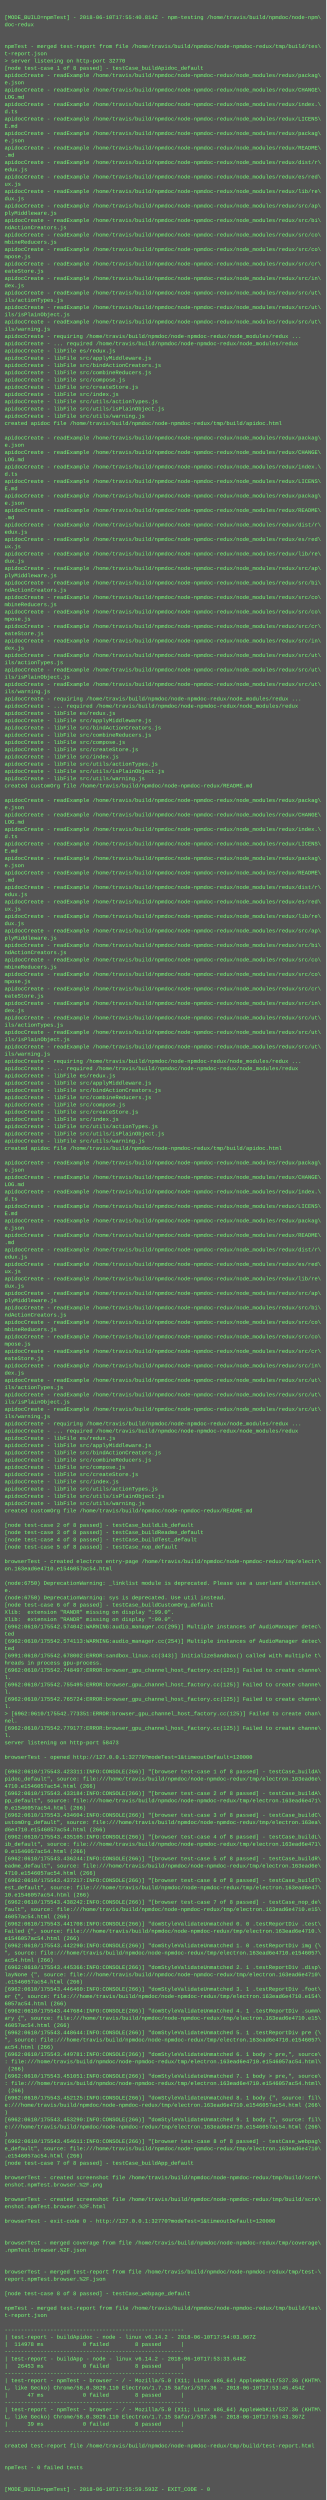
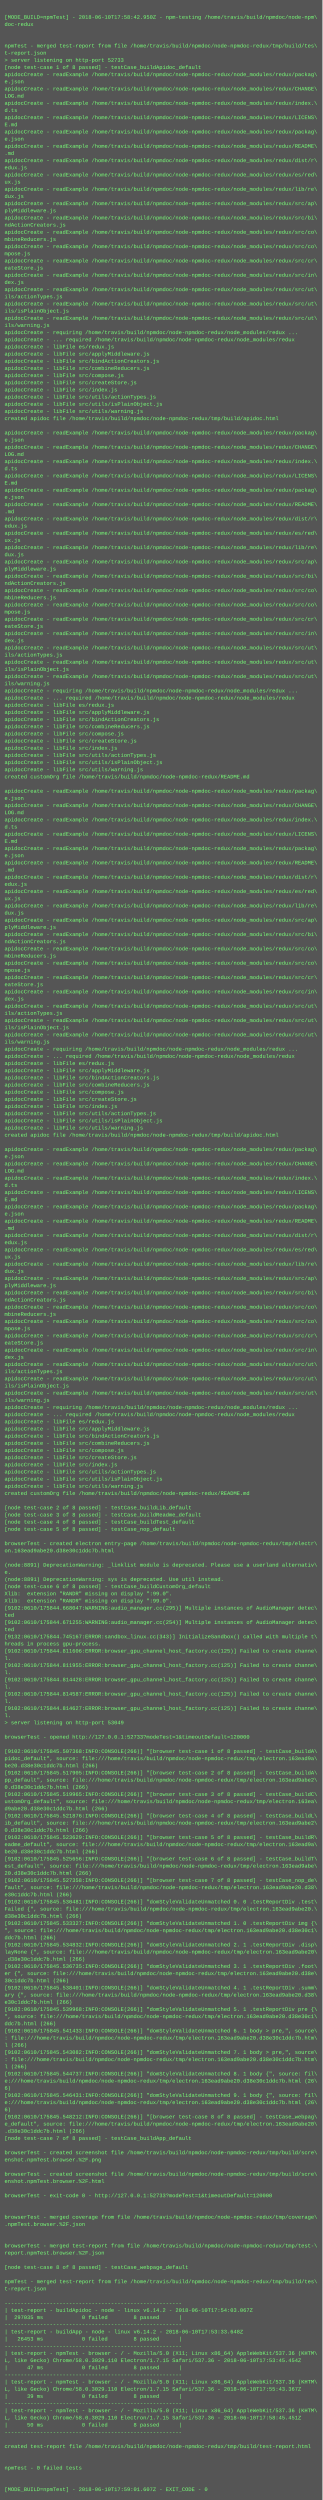
- <svg xmlns="http://www.w3.org/2000/svg" height="5518" width="720">
-   <rect height="5518" fill="#555" width="720" />
+ <svg xmlns="http://www.w3.org/2000/svg" height="5582" width="720">
+   <rect height="5582" fill="#555" width="720" />
  <text fill="#7f7" font-family="Courier New" font-size="12" xml:space="preserve">
    <tspan x="10" y="26" />
-     <tspan x="10" y="42">[MODE_BUILD=npmTest] - 2018-06-10T17:55:40.814Z - npm-testing /home/travis/build/npmdoc/node-npm\</tspan>
+     <tspan x="10" y="42">[MODE_BUILD=npmTest] - 2018-06-10T17:58:42.950Z - npm-testing /home/travis/build/npmdoc/node-npm\</tspan>
    <tspan x="10" y="58">doc-redux</tspan>
    <tspan x="10" y="74" />
    <tspan x="10" y="90" />
    <tspan x="10" y="106">npmTest - merged test-report from file /home/travis/build/npmdoc/node-npmdoc-redux/tmp/build/tes\</tspan>
    <tspan x="10" y="122">t-report.json</tspan>
-     <tspan x="10" y="138">&gt; server listening on http-port 32770</tspan>
+     <tspan x="10" y="138">&gt; server listening on http-port 52733</tspan>
    <tspan x="10" y="154">[node test-case 1 of 8 passed] - testCase_buildApidoc_default</tspan>
    <tspan x="10" y="170">apidocCreate - readExample /home/travis/build/npmdoc/node-npmdoc-redux/node_modules/redux/packag\</tspan>
    <tspan x="10" y="186">e.json</tspan>
    <tspan x="10" y="202">apidocCreate - readExample /home/travis/build/npmdoc/node-npmdoc-redux/node_modules/redux/CHANGE\</tspan>
    <tspan x="10" y="218">LOG.md</tspan>
    <tspan x="10" y="234">apidocCreate - readExample /home/travis/build/npmdoc/node-npmdoc-redux/node_modules/redux/index.\</tspan>
    <tspan x="10" y="250">d.ts</tspan>
    <tspan x="10" y="266">apidocCreate - readExample /home/travis/build/npmdoc/node-npmdoc-redux/node_modules/redux/LICENS\</tspan>
    <tspan x="10" y="282">E.md</tspan>
    <tspan x="10" y="298">apidocCreate - readExample /home/travis/build/npmdoc/node-npmdoc-redux/node_modules/redux/packag\</tspan>
    <tspan x="10" y="314">e.json</tspan>
    <tspan x="10" y="330">apidocCreate - readExample /home/travis/build/npmdoc/node-npmdoc-redux/node_modules/redux/README\</tspan>
    <tspan x="10" y="346">.md</tspan>
    <tspan x="10" y="362">apidocCreate - readExample /home/travis/build/npmdoc/node-npmdoc-redux/node_modules/redux/dist/r\</tspan>
    <tspan x="10" y="378">edux.js</tspan>
    <tspan x="10" y="394">apidocCreate - readExample /home/travis/build/npmdoc/node-npmdoc-redux/node_modules/redux/es/red\</tspan>
    <tspan x="10" y="410">ux.js</tspan>
    <tspan x="10" y="426">apidocCreate - readExample /home/travis/build/npmdoc/node-npmdoc-redux/node_modules/redux/lib/re\</tspan>
    <tspan x="10" y="442">dux.js</tspan>
    <tspan x="10" y="458">apidocCreate - readExample /home/travis/build/npmdoc/node-npmdoc-redux/node_modules/redux/src/ap\</tspan>
    <tspan x="10" y="474">plyMiddleware.js</tspan>
    <tspan x="10" y="490">apidocCreate - readExample /home/travis/build/npmdoc/node-npmdoc-redux/node_modules/redux/src/bi\</tspan>
    <tspan x="10" y="506">ndActionCreators.js</tspan>
    <tspan x="10" y="522">apidocCreate - readExample /home/travis/build/npmdoc/node-npmdoc-redux/node_modules/redux/src/co\</tspan>
    <tspan x="10" y="538">mbineReducers.js</tspan>
    <tspan x="10" y="554">apidocCreate - readExample /home/travis/build/npmdoc/node-npmdoc-redux/node_modules/redux/src/co\</tspan>
    <tspan x="10" y="570">mpose.js</tspan>
    <tspan x="10" y="586">apidocCreate - readExample /home/travis/build/npmdoc/node-npmdoc-redux/node_modules/redux/src/cr\</tspan>
    <tspan x="10" y="602">eateStore.js</tspan>
    <tspan x="10" y="618">apidocCreate - readExample /home/travis/build/npmdoc/node-npmdoc-redux/node_modules/redux/src/in\</tspan>
    <tspan x="10" y="634">dex.js</tspan>
    <tspan x="10" y="650">apidocCreate - readExample /home/travis/build/npmdoc/node-npmdoc-redux/node_modules/redux/src/ut\</tspan>
    <tspan x="10" y="666">ils/actionTypes.js</tspan>
    <tspan x="10" y="682">apidocCreate - readExample /home/travis/build/npmdoc/node-npmdoc-redux/node_modules/redux/src/ut\</tspan>
    <tspan x="10" y="698">ils/isPlainObject.js</tspan>
    <tspan x="10" y="714">apidocCreate - readExample /home/travis/build/npmdoc/node-npmdoc-redux/node_modules/redux/src/ut\</tspan>
    <tspan x="10" y="730">ils/warning.js</tspan>
    <tspan x="10" y="746">apidocCreate - requiring /home/travis/build/npmdoc/node-npmdoc-redux/node_modules/redux ...</tspan>
    <tspan x="10" y="762">apidocCreate - ... required /home/travis/build/npmdoc/node-npmdoc-redux/node_modules/redux</tspan>
    <tspan x="10" y="778">apidocCreate - libFile es/redux.js</tspan>
    <tspan x="10" y="794">apidocCreate - libFile src/applyMiddleware.js</tspan>
    <tspan x="10" y="810">apidocCreate - libFile src/bindActionCreators.js</tspan>
    <tspan x="10" y="826">apidocCreate - libFile src/combineReducers.js</tspan>
    <tspan x="10" y="842">apidocCreate - libFile src/compose.js</tspan>
    <tspan x="10" y="858">apidocCreate - libFile src/createStore.js</tspan>
    <tspan x="10" y="874">apidocCreate - libFile src/index.js</tspan>
    <tspan x="10" y="890">apidocCreate - libFile src/utils/actionTypes.js</tspan>
    <tspan x="10" y="906">apidocCreate - libFile src/utils/isPlainObject.js</tspan>
    <tspan x="10" y="922">apidocCreate - libFile src/utils/warning.js</tspan>
    <tspan x="10" y="938">created apidoc file /home/travis/build/npmdoc/node-npmdoc-redux/tmp/build/apidoc.html</tspan>
    <tspan x="10" y="954" />
    <tspan x="10" y="970">apidocCreate - readExample /home/travis/build/npmdoc/node-npmdoc-redux/node_modules/redux/packag\</tspan>
    <tspan x="10" y="986">e.json</tspan>
    <tspan x="10" y="1002">apidocCreate - readExample /home/travis/build/npmdoc/node-npmdoc-redux/node_modules/redux/CHANGE\</tspan>
    <tspan x="10" y="1018">LOG.md</tspan>
    <tspan x="10" y="1034">apidocCreate - readExample /home/travis/build/npmdoc/node-npmdoc-redux/node_modules/redux/index.\</tspan>
    <tspan x="10" y="1050">d.ts</tspan>
    <tspan x="10" y="1066">apidocCreate - readExample /home/travis/build/npmdoc/node-npmdoc-redux/node_modules/redux/LICENS\</tspan>
    <tspan x="10" y="1082">E.md</tspan>
    <tspan x="10" y="1098">apidocCreate - readExample /home/travis/build/npmdoc/node-npmdoc-redux/node_modules/redux/packag\</tspan>
    <tspan x="10" y="1114">e.json</tspan>
    <tspan x="10" y="1130">apidocCreate - readExample /home/travis/build/npmdoc/node-npmdoc-redux/node_modules/redux/README\</tspan>
    <tspan x="10" y="1146">.md</tspan>
    <tspan x="10" y="1162">apidocCreate - readExample /home/travis/build/npmdoc/node-npmdoc-redux/node_modules/redux/dist/r\</tspan>
    <tspan x="10" y="1178">edux.js</tspan>
    <tspan x="10" y="1194">apidocCreate - readExample /home/travis/build/npmdoc/node-npmdoc-redux/node_modules/redux/es/red\</tspan>
    <tspan x="10" y="1210">ux.js</tspan>
    <tspan x="10" y="1226">apidocCreate - readExample /home/travis/build/npmdoc/node-npmdoc-redux/node_modules/redux/lib/re\</tspan>
    <tspan x="10" y="1242">dux.js</tspan>
    <tspan x="10" y="1258">apidocCreate - readExample /home/travis/build/npmdoc/node-npmdoc-redux/node_modules/redux/src/ap\</tspan>
    <tspan x="10" y="1274">plyMiddleware.js</tspan>
    <tspan x="10" y="1290">apidocCreate - readExample /home/travis/build/npmdoc/node-npmdoc-redux/node_modules/redux/src/bi\</tspan>
    <tspan x="10" y="1306">ndActionCreators.js</tspan>
    <tspan x="10" y="1322">apidocCreate - readExample /home/travis/build/npmdoc/node-npmdoc-redux/node_modules/redux/src/co\</tspan>
    <tspan x="10" y="1338">mbineReducers.js</tspan>
    <tspan x="10" y="1354">apidocCreate - readExample /home/travis/build/npmdoc/node-npmdoc-redux/node_modules/redux/src/co\</tspan>
    <tspan x="10" y="1370">mpose.js</tspan>
    <tspan x="10" y="1386">apidocCreate - readExample /home/travis/build/npmdoc/node-npmdoc-redux/node_modules/redux/src/cr\</tspan>
    <tspan x="10" y="1402">eateStore.js</tspan>
    <tspan x="10" y="1418">apidocCreate - readExample /home/travis/build/npmdoc/node-npmdoc-redux/node_modules/redux/src/in\</tspan>
    <tspan x="10" y="1434">dex.js</tspan>
    <tspan x="10" y="1450">apidocCreate - readExample /home/travis/build/npmdoc/node-npmdoc-redux/node_modules/redux/src/ut\</tspan>
    <tspan x="10" y="1466">ils/actionTypes.js</tspan>
    <tspan x="10" y="1482">apidocCreate - readExample /home/travis/build/npmdoc/node-npmdoc-redux/node_modules/redux/src/ut\</tspan>
    <tspan x="10" y="1498">ils/isPlainObject.js</tspan>
    <tspan x="10" y="1514">apidocCreate - readExample /home/travis/build/npmdoc/node-npmdoc-redux/node_modules/redux/src/ut\</tspan>
    <tspan x="10" y="1530">ils/warning.js</tspan>
    <tspan x="10" y="1546">apidocCreate - requiring /home/travis/build/npmdoc/node-npmdoc-redux/node_modules/redux ...</tspan>
    <tspan x="10" y="1562">apidocCreate - ... required /home/travis/build/npmdoc/node-npmdoc-redux/node_modules/redux</tspan>
    <tspan x="10" y="1578">apidocCreate - libFile es/redux.js</tspan>
    <tspan x="10" y="1594">apidocCreate - libFile src/applyMiddleware.js</tspan>
    <tspan x="10" y="1610">apidocCreate - libFile src/bindActionCreators.js</tspan>
    <tspan x="10" y="1626">apidocCreate - libFile src/combineReducers.js</tspan>
    <tspan x="10" y="1642">apidocCreate - libFile src/compose.js</tspan>
    <tspan x="10" y="1658">apidocCreate - libFile src/createStore.js</tspan>
    <tspan x="10" y="1674">apidocCreate - libFile src/index.js</tspan>
    <tspan x="10" y="1690">apidocCreate - libFile src/utils/actionTypes.js</tspan>
    <tspan x="10" y="1706">apidocCreate - libFile src/utils/isPlainObject.js</tspan>
    <tspan x="10" y="1722">apidocCreate - libFile src/utils/warning.js</tspan>
    <tspan x="10" y="1738">created customOrg file /home/travis/build/npmdoc/node-npmdoc-redux/README.md</tspan>
    <tspan x="10" y="1754" />
    <tspan x="10" y="1770">apidocCreate - readExample /home/travis/build/npmdoc/node-npmdoc-redux/node_modules/redux/packag\</tspan>
    <tspan x="10" y="1786">e.json</tspan>
    <tspan x="10" y="1802">apidocCreate - readExample /home/travis/build/npmdoc/node-npmdoc-redux/node_modules/redux/CHANGE\</tspan>
    <tspan x="10" y="1818">LOG.md</tspan>
    <tspan x="10" y="1834">apidocCreate - readExample /home/travis/build/npmdoc/node-npmdoc-redux/node_modules/redux/index.\</tspan>
    <tspan x="10" y="1850">d.ts</tspan>
    <tspan x="10" y="1866">apidocCreate - readExample /home/travis/build/npmdoc/node-npmdoc-redux/node_modules/redux/LICENS\</tspan>
    <tspan x="10" y="1882">E.md</tspan>
    <tspan x="10" y="1898">apidocCreate - readExample /home/travis/build/npmdoc/node-npmdoc-redux/node_modules/redux/packag\</tspan>
    <tspan x="10" y="1914">e.json</tspan>
    <tspan x="10" y="1930">apidocCreate - readExample /home/travis/build/npmdoc/node-npmdoc-redux/node_modules/redux/README\</tspan>
    <tspan x="10" y="1946">.md</tspan>
    <tspan x="10" y="1962">apidocCreate - readExample /home/travis/build/npmdoc/node-npmdoc-redux/node_modules/redux/dist/r\</tspan>
    <tspan x="10" y="1978">edux.js</tspan>
    <tspan x="10" y="1994">apidocCreate - readExample /home/travis/build/npmdoc/node-npmdoc-redux/node_modules/redux/es/red\</tspan>
    <tspan x="10" y="2010">ux.js</tspan>
    <tspan x="10" y="2026">apidocCreate - readExample /home/travis/build/npmdoc/node-npmdoc-redux/node_modules/redux/lib/re\</tspan>
    <tspan x="10" y="2042">dux.js</tspan>
    <tspan x="10" y="2058">apidocCreate - readExample /home/travis/build/npmdoc/node-npmdoc-redux/node_modules/redux/src/ap\</tspan>
    <tspan x="10" y="2074">plyMiddleware.js</tspan>
    <tspan x="10" y="2090">apidocCreate - readExample /home/travis/build/npmdoc/node-npmdoc-redux/node_modules/redux/src/bi\</tspan>
    <tspan x="10" y="2106">ndActionCreators.js</tspan>
    <tspan x="10" y="2122">apidocCreate - readExample /home/travis/build/npmdoc/node-npmdoc-redux/node_modules/redux/src/co\</tspan>
    <tspan x="10" y="2138">mbineReducers.js</tspan>
    <tspan x="10" y="2154">apidocCreate - readExample /home/travis/build/npmdoc/node-npmdoc-redux/node_modules/redux/src/co\</tspan>
    <tspan x="10" y="2170">mpose.js</tspan>
    <tspan x="10" y="2186">apidocCreate - readExample /home/travis/build/npmdoc/node-npmdoc-redux/node_modules/redux/src/cr\</tspan>
    <tspan x="10" y="2202">eateStore.js</tspan>
    <tspan x="10" y="2218">apidocCreate - readExample /home/travis/build/npmdoc/node-npmdoc-redux/node_modules/redux/src/in\</tspan>
    <tspan x="10" y="2234">dex.js</tspan>
    <tspan x="10" y="2250">apidocCreate - readExample /home/travis/build/npmdoc/node-npmdoc-redux/node_modules/redux/src/ut\</tspan>
    <tspan x="10" y="2266">ils/actionTypes.js</tspan>
    <tspan x="10" y="2282">apidocCreate - readExample /home/travis/build/npmdoc/node-npmdoc-redux/node_modules/redux/src/ut\</tspan>
    <tspan x="10" y="2298">ils/isPlainObject.js</tspan>
    <tspan x="10" y="2314">apidocCreate - readExample /home/travis/build/npmdoc/node-npmdoc-redux/node_modules/redux/src/ut\</tspan>
    <tspan x="10" y="2330">ils/warning.js</tspan>
    <tspan x="10" y="2346">apidocCreate - requiring /home/travis/build/npmdoc/node-npmdoc-redux/node_modules/redux ...</tspan>
    <tspan x="10" y="2362">apidocCreate - ... required /home/travis/build/npmdoc/node-npmdoc-redux/node_modules/redux</tspan>
    <tspan x="10" y="2378">apidocCreate - libFile es/redux.js</tspan>
    <tspan x="10" y="2394">apidocCreate - libFile src/applyMiddleware.js</tspan>
    <tspan x="10" y="2410">apidocCreate - libFile src/bindActionCreators.js</tspan>
    <tspan x="10" y="2426">apidocCreate - libFile src/combineReducers.js</tspan>
    <tspan x="10" y="2442">apidocCreate - libFile src/compose.js</tspan>
    <tspan x="10" y="2458">apidocCreate - libFile src/createStore.js</tspan>
    <tspan x="10" y="2474">apidocCreate - libFile src/index.js</tspan>
    <tspan x="10" y="2490">apidocCreate - libFile src/utils/actionTypes.js</tspan>
    <tspan x="10" y="2506">apidocCreate - libFile src/utils/isPlainObject.js</tspan>
    <tspan x="10" y="2522">apidocCreate - libFile src/utils/warning.js</tspan>
    <tspan x="10" y="2538">created apidoc file /home/travis/build/npmdoc/node-npmdoc-redux/tmp/build/apidoc.html</tspan>
    <tspan x="10" y="2554" />
    <tspan x="10" y="2570">apidocCreate - readExample /home/travis/build/npmdoc/node-npmdoc-redux/node_modules/redux/packag\</tspan>
    <tspan x="10" y="2586">e.json</tspan>
    <tspan x="10" y="2602">apidocCreate - readExample /home/travis/build/npmdoc/node-npmdoc-redux/node_modules/redux/CHANGE\</tspan>
    <tspan x="10" y="2618">LOG.md</tspan>
    <tspan x="10" y="2634">apidocCreate - readExample /home/travis/build/npmdoc/node-npmdoc-redux/node_modules/redux/index.\</tspan>
    <tspan x="10" y="2650">d.ts</tspan>
    <tspan x="10" y="2666">apidocCreate - readExample /home/travis/build/npmdoc/node-npmdoc-redux/node_modules/redux/LICENS\</tspan>
    <tspan x="10" y="2682">E.md</tspan>
    <tspan x="10" y="2698">apidocCreate - readExample /home/travis/build/npmdoc/node-npmdoc-redux/node_modules/redux/packag\</tspan>
    <tspan x="10" y="2714">e.json</tspan>
    <tspan x="10" y="2730">apidocCreate - readExample /home/travis/build/npmdoc/node-npmdoc-redux/node_modules/redux/README\</tspan>
    <tspan x="10" y="2746">.md</tspan>
    <tspan x="10" y="2762">apidocCreate - readExample /home/travis/build/npmdoc/node-npmdoc-redux/node_modules/redux/dist/r\</tspan>
    <tspan x="10" y="2778">edux.js</tspan>
    <tspan x="10" y="2794">apidocCreate - readExample /home/travis/build/npmdoc/node-npmdoc-redux/node_modules/redux/es/red\</tspan>
    <tspan x="10" y="2810">ux.js</tspan>
    <tspan x="10" y="2826">apidocCreate - readExample /home/travis/build/npmdoc/node-npmdoc-redux/node_modules/redux/lib/re\</tspan>
    <tspan x="10" y="2842">dux.js</tspan>
    <tspan x="10" y="2858">apidocCreate - readExample /home/travis/build/npmdoc/node-npmdoc-redux/node_modules/redux/src/ap\</tspan>
    <tspan x="10" y="2874">plyMiddleware.js</tspan>
    <tspan x="10" y="2890">apidocCreate - readExample /home/travis/build/npmdoc/node-npmdoc-redux/node_modules/redux/src/bi\</tspan>
    <tspan x="10" y="2906">ndActionCreators.js</tspan>
    <tspan x="10" y="2922">apidocCreate - readExample /home/travis/build/npmdoc/node-npmdoc-redux/node_modules/redux/src/co\</tspan>
    <tspan x="10" y="2938">mbineReducers.js</tspan>
    <tspan x="10" y="2954">apidocCreate - readExample /home/travis/build/npmdoc/node-npmdoc-redux/node_modules/redux/src/co\</tspan>
    <tspan x="10" y="2970">mpose.js</tspan>
    <tspan x="10" y="2986">apidocCreate - readExample /home/travis/build/npmdoc/node-npmdoc-redux/node_modules/redux/src/cr\</tspan>
    <tspan x="10" y="3002">eateStore.js</tspan>
    <tspan x="10" y="3018">apidocCreate - readExample /home/travis/build/npmdoc/node-npmdoc-redux/node_modules/redux/src/in\</tspan>
    <tspan x="10" y="3034">dex.js</tspan>
    <tspan x="10" y="3050">apidocCreate - readExample /home/travis/build/npmdoc/node-npmdoc-redux/node_modules/redux/src/ut\</tspan>
    <tspan x="10" y="3066">ils/actionTypes.js</tspan>
    <tspan x="10" y="3082">apidocCreate - readExample /home/travis/build/npmdoc/node-npmdoc-redux/node_modules/redux/src/ut\</tspan>
    <tspan x="10" y="3098">ils/isPlainObject.js</tspan>
    <tspan x="10" y="3114">apidocCreate - readExample /home/travis/build/npmdoc/node-npmdoc-redux/node_modules/redux/src/ut\</tspan>
    <tspan x="10" y="3130">ils/warning.js</tspan>
    <tspan x="10" y="3146">apidocCreate - requiring /home/travis/build/npmdoc/node-npmdoc-redux/node_modules/redux ...</tspan>
    <tspan x="10" y="3162">apidocCreate - ... required /home/travis/build/npmdoc/node-npmdoc-redux/node_modules/redux</tspan>
    <tspan x="10" y="3178">apidocCreate - libFile es/redux.js</tspan>
    <tspan x="10" y="3194">apidocCreate - libFile src/applyMiddleware.js</tspan>
    <tspan x="10" y="3210">apidocCreate - libFile src/bindActionCreators.js</tspan>
    <tspan x="10" y="3226">apidocCreate - libFile src/combineReducers.js</tspan>
    <tspan x="10" y="3242">apidocCreate - libFile src/compose.js</tspan>
    <tspan x="10" y="3258">apidocCreate - libFile src/createStore.js</tspan>
    <tspan x="10" y="3274">apidocCreate - libFile src/index.js</tspan>
    <tspan x="10" y="3290">apidocCreate - libFile src/utils/actionTypes.js</tspan>
    <tspan x="10" y="3306">apidocCreate - libFile src/utils/isPlainObject.js</tspan>
    <tspan x="10" y="3322">apidocCreate - libFile src/utils/warning.js</tspan>
    <tspan x="10" y="3338">created customOrg file /home/travis/build/npmdoc/node-npmdoc-redux/README.md</tspan>
    <tspan x="10" y="3354" />
    <tspan x="10" y="3370">[node test-case 2 of 8 passed] - testCase_buildLib_default</tspan>
    <tspan x="10" y="3386">[node test-case 3 of 8 passed] - testCase_buildReadme_default</tspan>
    <tspan x="10" y="3402">[node test-case 4 of 8 passed] - testCase_buildTest_default</tspan>
    <tspan x="10" y="3418">[node test-case 5 of 8 passed] - testCase_nop_default</tspan>
    <tspan x="10" y="3434" />
    <tspan x="10" y="3450">browserTest - created electron entry-page /home/travis/build/npmdoc/node-npmdoc-redux/tmp/electr\</tspan>
-     <tspan x="10" y="3466">on.163ead6e4710.e1546057ac54.html</tspan>
+     <tspan x="10" y="3466">on.163ead9abe20.d38e30c1ddc7b.html</tspan>
    <tspan x="10" y="3482" />
-     <tspan x="10" y="3498">(node:6750) DeprecationWarning: _linklist module is deprecated. Please use a userland alternativ\</tspan>
+     <tspan x="10" y="3498">(node:8891) DeprecationWarning: _linklist module is deprecated. Please use a userland alternativ\</tspan>
    <tspan x="10" y="3514">e.</tspan>
-     <tspan x="10" y="3530">(node:6750) DeprecationWarning: sys is deprecated. Use util instead.</tspan>
+     <tspan x="10" y="3530">(node:8891) DeprecationWarning: sys is deprecated. Use util instead.</tspan>
    <tspan x="10" y="3546">[node test-case 6 of 8 passed] - testCase_buildCustomOrg_default</tspan>
    <tspan x="10" y="3562">Xlib:  extension "RANDR" missing on display ":99.0".</tspan>
    <tspan x="10" y="3578">Xlib:  extension "RANDR" missing on display ":99.0".</tspan>
-     <tspan x="10" y="3594">[6962:0610/175542.574042:WARNING:audio_manager.cc(295)] Multiple instances of AudioManager detec\</tspan>
+     <tspan x="10" y="3594">[9102:0610/175844.668047:WARNING:audio_manager.cc(295)] Multiple instances of AudioManager detec\</tspan>
    <tspan x="10" y="3610">ted</tspan>
-     <tspan x="10" y="3626">[6962:0610/175542.574113:WARNING:audio_manager.cc(254)] Multiple instances of AudioManager detec\</tspan>
+     <tspan x="10" y="3626">[9102:0610/175844.671255:WARNING:audio_manager.cc(254)] Multiple instances of AudioManager detec\</tspan>
    <tspan x="10" y="3642">ted</tspan>
-     <tspan x="10" y="3658">[6991:0610/175542.678002:ERROR:sandbox_linux.cc(343)] InitializeSandbox() called with multiple t\</tspan>
+     <tspan x="10" y="3658">[9132:0610/175844.745167:ERROR:sandbox_linux.cc(343)] InitializeSandbox() called with multiple t\</tspan>
    <tspan x="10" y="3674">hreads in process gpu-process. </tspan>
-     <tspan x="10" y="3690">[6962:0610/175542.748497:ERROR:browser_gpu_channel_host_factory.cc(125)] Failed to create channe\</tspan>
+     <tspan x="10" y="3690">[9102:0610/175844.811606:ERROR:browser_gpu_channel_host_factory.cc(125)] Failed to create channe\</tspan>
    <tspan x="10" y="3706">l.</tspan>
-     <tspan x="10" y="3722">[6962:0610/175542.755495:ERROR:browser_gpu_channel_host_factory.cc(125)] Failed to create channe\</tspan>
+     <tspan x="10" y="3722">[9102:0610/175844.811955:ERROR:browser_gpu_channel_host_factory.cc(125)] Failed to create channe\</tspan>
    <tspan x="10" y="3738">l.</tspan>
-     <tspan x="10" y="3754">[6962:0610/175542.765724:ERROR:browser_gpu_channel_host_factory.cc(125)] Failed to create channe\</tspan>
+     <tspan x="10" y="3754">[9102:0610/175844.814428:ERROR:browser_gpu_channel_host_factory.cc(125)] Failed to create channe\</tspan>
    <tspan x="10" y="3770">l.</tspan>
-     <tspan x="10" y="3786">&gt; [6962:0610/175542.773351:ERROR:browser_gpu_channel_host_factory.cc(125)] Failed to create chan\</tspan>
-     <tspan x="10" y="3802">nel.</tspan>
-     <tspan x="10" y="3818">[6962:0610/175542.779177:ERROR:browser_gpu_channel_host_factory.cc(125)] Failed to create channe\</tspan>
+     <tspan x="10" y="3786">[9102:0610/175844.814587:ERROR:browser_gpu_channel_host_factory.cc(125)] Failed to create channe\</tspan>
+     <tspan x="10" y="3802">l.</tspan>
+     <tspan x="10" y="3818">[9102:0610/175844.814627:ERROR:browser_gpu_channel_host_factory.cc(125)] Failed to create channe\</tspan>
    <tspan x="10" y="3834">l.</tspan>
-     <tspan x="10" y="3850">server listening on http-port 58473</tspan>
+     <tspan x="10" y="3850">&gt; server listening on http-port 53049</tspan>
    <tspan x="10" y="3866" />
-     <tspan x="10" y="3882">browserTest - opened http://127.0.0.1:32770?modeTest=1&amp;timeoutDefault=120000</tspan>
+     <tspan x="10" y="3882">browserTest - opened http://127.0.0.1:52733?modeTest=1&amp;timeoutDefault=120000</tspan>
    <tspan x="10" y="3898" />
-     <tspan x="10" y="3914">[6962:0610/175543.423311:INFO:CONSOLE(266)] "[browser test-case 1 of 8 passed] - testCase_buildA\</tspan>
-     <tspan x="10" y="3930">pidoc_default", source: file:///home/travis/build/npmdoc/node-npmdoc-redux/tmp/electron.163ead6e\</tspan>
-     <tspan x="10" y="3946">4710.e1546057ac54.html (266)</tspan>
-     <tspan x="10" y="3962">[6962:0610/175543.433184:INFO:CONSOLE(266)] "[browser test-case 2 of 8 passed] - testCase_buildA\</tspan>
-     <tspan x="10" y="3978">pp_default", source: file:///home/travis/build/npmdoc/node-npmdoc-redux/tmp/electron.163ead6e471\</tspan>
-     <tspan x="10" y="3994">0.e1546057ac54.html (266)</tspan>
-     <tspan x="10" y="4010">[6962:0610/175543.434604:INFO:CONSOLE(266)] "[browser test-case 3 of 8 passed] - testCase_buildC\</tspan>
+     <tspan x="10" y="3914">[9102:0610/175845.507368:INFO:CONSOLE(266)] "[browser test-case 1 of 8 passed] - testCase_buildA\</tspan>
+     <tspan x="10" y="3930">pidoc_default", source: file:///home/travis/build/npmdoc/node-npmdoc-redux/tmp/electron.163ead9a\</tspan>
+     <tspan x="10" y="3946">be20.d38e30c1ddc7b.html (266)</tspan>
+     <tspan x="10" y="3962">[9102:0610/175845.517905:INFO:CONSOLE(266)] "[browser test-case 2 of 8 passed] - testCase_buildA\</tspan>
+     <tspan x="10" y="3978">pp_default", source: file:///home/travis/build/npmdoc/node-npmdoc-redux/tmp/electron.163ead9abe2\</tspan>
+     <tspan x="10" y="3994">0.d38e30c1ddc7b.html (266)</tspan>
+     <tspan x="10" y="4010">[9102:0610/175845.519965:INFO:CONSOLE(266)] "[browser test-case 3 of 8 passed] - testCase_buildC\</tspan>
    <tspan x="10" y="4026">ustomOrg_default", source: file:///home/travis/build/npmdoc/node-npmdoc-redux/tmp/electron.163ea\</tspan>
-     <tspan x="10" y="4042">d6e4710.e1546057ac54.html (266)</tspan>
-     <tspan x="10" y="4058">[6962:0610/175543.435105:INFO:CONSOLE(266)] "[browser test-case 4 of 8 passed] - testCase_buildL\</tspan>
-     <tspan x="10" y="4074">ib_default", source: file:///home/travis/build/npmdoc/node-npmdoc-redux/tmp/electron.163ead6e471\</tspan>
-     <tspan x="10" y="4090">0.e1546057ac54.html (266)</tspan>
-     <tspan x="10" y="4106">[6962:0610/175543.436244:INFO:CONSOLE(266)] "[browser test-case 5 of 8 passed] - testCase_buildR\</tspan>
-     <tspan x="10" y="4122">eadme_default", source: file:///home/travis/build/npmdoc/node-npmdoc-redux/tmp/electron.163ead6e\</tspan>
-     <tspan x="10" y="4138">4710.e1546057ac54.html (266)</tspan>
-     <tspan x="10" y="4154">[6962:0610/175543.437217:INFO:CONSOLE(266)] "[browser test-case 6 of 8 passed] - testCase_buildT\</tspan>
-     <tspan x="10" y="4170">est_default", source: file:///home/travis/build/npmdoc/node-npmdoc-redux/tmp/electron.163ead6e47\</tspan>
-     <tspan x="10" y="4186">10.e1546057ac54.html (266)</tspan>
-     <tspan x="10" y="4202">[6962:0610/175543.438242:INFO:CONSOLE(266)] "[browser test-case 7 of 8 passed] - testCase_nop_de\</tspan>
-     <tspan x="10" y="4218">fault", source: file:///home/travis/build/npmdoc/node-npmdoc-redux/tmp/electron.163ead6e4710.e15\</tspan>
-     <tspan x="10" y="4234">46057ac54.html (266)</tspan>
-     <tspan x="10" y="4250">[6962:0610/175543.441708:INFO:CONSOLE(266)] "domStyleValidateUnmatched 0. 0 .testReportDiv .test\</tspan>
-     <tspan x="10" y="4266">Failed {", source: file:///home/travis/build/npmdoc/node-npmdoc-redux/tmp/electron.163ead6e4710.\</tspan>
-     <tspan x="10" y="4282">e1546057ac54.html (266)</tspan>
-     <tspan x="10" y="4298">[6962:0610/175543.442290:INFO:CONSOLE(266)] "domStyleValidateUnmatched 1. 0 .testReportDiv img {\</tspan>
-     <tspan x="10" y="4314">", source: file:///home/travis/build/npmdoc/node-npmdoc-redux/tmp/electron.163ead6e4710.e1546057\</tspan>
-     <tspan x="10" y="4330">ac54.html (266)</tspan>
-     <tspan x="10" y="4346">[6962:0610/175543.445366:INFO:CONSOLE(266)] "domStyleValidateUnmatched 2. 1 .testReportDiv .disp\</tspan>
-     <tspan x="10" y="4362">layNone {", source: file:///home/travis/build/npmdoc/node-npmdoc-redux/tmp/electron.163ead6e4710\</tspan>
-     <tspan x="10" y="4378">.e1546057ac54.html (266)</tspan>
-     <tspan x="10" y="4394">[6962:0610/175543.446460:INFO:CONSOLE(266)] "domStyleValidateUnmatched 3. 1 .testReportDiv .foot\</tspan>
-     <tspan x="10" y="4410">er {", source: file:///home/travis/build/npmdoc/node-npmdoc-redux/tmp/electron.163ead6e4710.e154\</tspan>
-     <tspan x="10" y="4426">6057ac54.html (266)</tspan>
-     <tspan x="10" y="4442">[6962:0610/175543.447684:INFO:CONSOLE(266)] "domStyleValidateUnmatched 4. 1 .testReportDiv .summ\</tspan>
-     <tspan x="10" y="4458">ary {", source: file:///home/travis/build/npmdoc/node-npmdoc-redux/tmp/electron.163ead6e4710.e15\</tspan>
-     <tspan x="10" y="4474">46057ac54.html (266)</tspan>
-     <tspan x="10" y="4490">[6962:0610/175543.448644:INFO:CONSOLE(266)] "domStyleValidateUnmatched 5. 1 .testReportDiv pre {\</tspan>
-     <tspan x="10" y="4506">", source: file:///home/travis/build/npmdoc/node-npmdoc-redux/tmp/electron.163ead6e4710.e1546057\</tspan>
-     <tspan x="10" y="4522">ac54.html (266)</tspan>
-     <tspan x="10" y="4538">[6962:0610/175543.449781:INFO:CONSOLE(266)] "domStyleValidateUnmatched 6. 1 body &gt; pre,", source\</tspan>
-     <tspan x="10" y="4554">: file:///home/travis/build/npmdoc/node-npmdoc-redux/tmp/electron.163ead6e4710.e1546057ac54.html\</tspan>
-     <tspan x="10" y="4570"> (266)</tspan>
-     <tspan x="10" y="4586">[6962:0610/175543.451051:INFO:CONSOLE(266)] "domStyleValidateUnmatched 7. 1 body &gt; pre,", source\</tspan>
-     <tspan x="10" y="4602">: file:///home/travis/build/npmdoc/node-npmdoc-redux/tmp/electron.163ead6e4710.e1546057ac54.html\</tspan>
-     <tspan x="10" y="4618"> (266)</tspan>
-     <tspan x="10" y="4634">[6962:0610/175543.452125:INFO:CONSOLE(266)] "domStyleValidateUnmatched 8. 1 body {", source: fil\</tspan>
-     <tspan x="10" y="4650">e:///home/travis/build/npmdoc/node-npmdoc-redux/tmp/electron.163ead6e4710.e1546057ac54.html (266\</tspan>
-     <tspan x="10" y="4666">)</tspan>
-     <tspan x="10" y="4682">[6962:0610/175543.453290:INFO:CONSOLE(266)] "domStyleValidateUnmatched 9. 1 body {", source: fil\</tspan>
-     <tspan x="10" y="4698">e:///home/travis/build/npmdoc/node-npmdoc-redux/tmp/electron.163ead6e4710.e1546057ac54.html (266\</tspan>
-     <tspan x="10" y="4714">)</tspan>
-     <tspan x="10" y="4730">[6962:0610/175543.454611:INFO:CONSOLE(266)] "[browser test-case 8 of 8 passed] - testCase_webpag\</tspan>
-     <tspan x="10" y="4746">e_default", source: file:///home/travis/build/npmdoc/node-npmdoc-redux/tmp/electron.163ead6e4710\</tspan>
-     <tspan x="10" y="4762">.e1546057ac54.html (266)</tspan>
+     <tspan x="10" y="4042">d9abe20.d38e30c1ddc7b.html (266)</tspan>
+     <tspan x="10" y="4058">[9102:0610/175845.521876:INFO:CONSOLE(266)] "[browser test-case 4 of 8 passed] - testCase_buildL\</tspan>
+     <tspan x="10" y="4074">ib_default", source: file:///home/travis/build/npmdoc/node-npmdoc-redux/tmp/electron.163ead9abe2\</tspan>
+     <tspan x="10" y="4090">0.d38e30c1ddc7b.html (266)</tspan>
+     <tspan x="10" y="4106">[9102:0610/175845.523629:INFO:CONSOLE(266)] "[browser test-case 5 of 8 passed] - testCase_buildR\</tspan>
+     <tspan x="10" y="4122">eadme_default", source: file:///home/travis/build/npmdoc/node-npmdoc-redux/tmp/electron.163ead9a\</tspan>
+     <tspan x="10" y="4138">be20.d38e30c1ddc7b.html (266)</tspan>
+     <tspan x="10" y="4154">[9102:0610/175845.525656:INFO:CONSOLE(266)] "[browser test-case 6 of 8 passed] - testCase_buildT\</tspan>
+     <tspan x="10" y="4170">est_default", source: file:///home/travis/build/npmdoc/node-npmdoc-redux/tmp/electron.163ead9abe\</tspan>
+     <tspan x="10" y="4186">20.d38e30c1ddc7b.html (266)</tspan>
+     <tspan x="10" y="4202">[9102:0610/175845.527358:INFO:CONSOLE(266)] "[browser test-case 7 of 8 passed] - testCase_nop_de\</tspan>
+     <tspan x="10" y="4218">fault", source: file:///home/travis/build/npmdoc/node-npmdoc-redux/tmp/electron.163ead9abe20.d38\</tspan>
+     <tspan x="10" y="4234">e30c1ddc7b.html (266)</tspan>
+     <tspan x="10" y="4250">[9102:0610/175845.530481:INFO:CONSOLE(266)] "domStyleValidateUnmatched 0. 0 .testReportDiv .test\</tspan>
+     <tspan x="10" y="4266">Failed {", source: file:///home/travis/build/npmdoc/node-npmdoc-redux/tmp/electron.163ead9abe20.\</tspan>
+     <tspan x="10" y="4282">d38e30c1ddc7b.html (266)</tspan>
+     <tspan x="10" y="4298">[9102:0610/175845.533327:INFO:CONSOLE(266)] "domStyleValidateUnmatched 1. 0 .testReportDiv img {\</tspan>
+     <tspan x="10" y="4314">", source: file:///home/travis/build/npmdoc/node-npmdoc-redux/tmp/electron.163ead9abe20.d38e30c1\</tspan>
+     <tspan x="10" y="4330">ddc7b.html (266)</tspan>
+     <tspan x="10" y="4346">[9102:0610/175845.534832:INFO:CONSOLE(266)] "domStyleValidateUnmatched 2. 1 .testReportDiv .disp\</tspan>
+     <tspan x="10" y="4362">layNone {", source: file:///home/travis/build/npmdoc/node-npmdoc-redux/tmp/electron.163ead9abe20\</tspan>
+     <tspan x="10" y="4378">.d38e30c1ddc7b.html (266)</tspan>
+     <tspan x="10" y="4394">[9102:0610/175845.536735:INFO:CONSOLE(266)] "domStyleValidateUnmatched 3. 1 .testReportDiv .foot\</tspan>
+     <tspan x="10" y="4410">er {", source: file:///home/travis/build/npmdoc/node-npmdoc-redux/tmp/electron.163ead9abe20.d38e\</tspan>
+     <tspan x="10" y="4426">30c1ddc7b.html (266)</tspan>
+     <tspan x="10" y="4442">[9102:0610/175845.538401:INFO:CONSOLE(266)] "domStyleValidateUnmatched 4. 1 .testReportDiv .summ\</tspan>
+     <tspan x="10" y="4458">ary {", source: file:///home/travis/build/npmdoc/node-npmdoc-redux/tmp/electron.163ead9abe20.d38\</tspan>
+     <tspan x="10" y="4474">e30c1ddc7b.html (266)</tspan>
+     <tspan x="10" y="4490">[9102:0610/175845.539968:INFO:CONSOLE(266)] "domStyleValidateUnmatched 5. 1 .testReportDiv pre {\</tspan>
+     <tspan x="10" y="4506">", source: file:///home/travis/build/npmdoc/node-npmdoc-redux/tmp/electron.163ead9abe20.d38e30c1\</tspan>
+     <tspan x="10" y="4522">ddc7b.html (266)</tspan>
+     <tspan x="10" y="4538">[9102:0610/175845.541433:INFO:CONSOLE(266)] "domStyleValidateUnmatched 6. 1 body &gt; pre,", source\</tspan>
+     <tspan x="10" y="4554">: file:///home/travis/build/npmdoc/node-npmdoc-redux/tmp/electron.163ead9abe20.d38e30c1ddc7b.htm\</tspan>
+     <tspan x="10" y="4570">l (266)</tspan>
+     <tspan x="10" y="4586">[9102:0610/175845.543082:INFO:CONSOLE(266)] "domStyleValidateUnmatched 7. 1 body &gt; pre,", source\</tspan>
+     <tspan x="10" y="4602">: file:///home/travis/build/npmdoc/node-npmdoc-redux/tmp/electron.163ead9abe20.d38e30c1ddc7b.htm\</tspan>
+     <tspan x="10" y="4618">l (266)</tspan>
+     <tspan x="10" y="4634">[9102:0610/175845.544737:INFO:CONSOLE(266)] "domStyleValidateUnmatched 8. 1 body {", source: fil\</tspan>
+     <tspan x="10" y="4650">e:///home/travis/build/npmdoc/node-npmdoc-redux/tmp/electron.163ead9abe20.d38e30c1ddc7b.html (26\</tspan>
+     <tspan x="10" y="4666">6)</tspan>
+     <tspan x="10" y="4682">[9102:0610/175845.546431:INFO:CONSOLE(266)] "domStyleValidateUnmatched 9. 1 body {", source: fil\</tspan>
+     <tspan x="10" y="4698">e:///home/travis/build/npmdoc/node-npmdoc-redux/tmp/electron.163ead9abe20.d38e30c1ddc7b.html (26\</tspan>
+     <tspan x="10" y="4714">6)</tspan>
+     <tspan x="10" y="4730">[9102:0610/175845.548212:INFO:CONSOLE(266)] "[browser test-case 8 of 8 passed] - testCase_webpag\</tspan>
+     <tspan x="10" y="4746">e_default", source: file:///home/travis/build/npmdoc/node-npmdoc-redux/tmp/electron.163ead9abe20\</tspan>
+     <tspan x="10" y="4762">.d38e30c1ddc7b.html (266)</tspan>
    <tspan x="10" y="4778">[node test-case 7 of 8 passed] - testCase_buildApp_default</tspan>
    <tspan x="10" y="4794" />
    <tspan x="10" y="4810">browserTest - created screenshot file /home/travis/build/npmdoc/node-npmdoc-redux/tmp/build/scre\</tspan>
    <tspan x="10" y="4826">enshot.npmTest.browser.%2F.png</tspan>
    <tspan x="10" y="4842" />
    <tspan x="10" y="4858">browserTest - created screenshot file /home/travis/build/npmdoc/node-npmdoc-redux/tmp/build/scre\</tspan>
    <tspan x="10" y="4874">enshot.npmTest.browser.%2F.html</tspan>
    <tspan x="10" y="4890" />
-     <tspan x="10" y="4906">browserTest - exit-code 0 - http://127.0.0.1:32770?modeTest=1&amp;timeoutDefault=120000</tspan>
+     <tspan x="10" y="4906">browserTest - exit-code 0 - http://127.0.0.1:52733?modeTest=1&amp;timeoutDefault=120000</tspan>
    <tspan x="10" y="4922" />
    <tspan x="10" y="4938" />
    <tspan x="10" y="4954">browserTest - merged coverage from file /home/travis/build/npmdoc/node-npmdoc-redux/tmp/coverage\</tspan>
    <tspan x="10" y="4970">.npmTest.browser.%2F.json</tspan>
    <tspan x="10" y="4986" />
    <tspan x="10" y="5002" />
    <tspan x="10" y="5018">browserTest - merged test-report from file /home/travis/build/npmdoc/node-npmdoc-redux/tmp/test-\</tspan>
    <tspan x="10" y="5034">report.npmTest.browser.%2F.json</tspan>
    <tspan x="10" y="5050" />
    <tspan x="10" y="5066">[node test-case 8 of 8 passed] - testCase_webpage_default</tspan>
    <tspan x="10" y="5082" />
    <tspan x="10" y="5098">npmTest - merged test-report from file /home/travis/build/npmdoc/node-npmdoc-redux/tmp/build/tes\</tspan>
    <tspan x="10" y="5114">t-report.json</tspan>
    <tspan x="10" y="5130" />
    <tspan x="10" y="5146">-------------------------------------------------------</tspan>
    <tspan x="10" y="5162">| test-report - buildApidoc - node - linux v6.14.2 - 2018-06-10T17:54:03.067Z</tspan>
-     <tspan x="10" y="5178">|  114978 ms            0 failed        8 passed      |</tspan>
+     <tspan x="10" y="5178">|  297035 ms            0 failed        8 passed      |</tspan>
    <tspan x="10" y="5194">-------------------------------------------------------</tspan>
    <tspan x="10" y="5210">| test-report - buildApp - node - linux v6.14.2 - 2018-06-10T17:53:33.648Z</tspan>
    <tspan x="10" y="5226">|   26453 ms            0 failed        8 passed      |</tspan>
    <tspan x="10" y="5242">-------------------------------------------------------</tspan>
    <tspan x="10" y="5258">| test-report - npmTest - browser - / - Mozilla/5.0 (X11; Linux x86_64) AppleWebKit/537.36 (KHTM\</tspan>
    <tspan x="10" y="5274">L, like Gecko) Chrome/58.0.3029.110 Electron/1.7.15 Safari/537.36 - 2018-06-10T17:53:45.454Z</tspan>
    <tspan x="10" y="5290">|      47 ms            0 failed        8 passed      |</tspan>
    <tspan x="10" y="5306">-------------------------------------------------------</tspan>
    <tspan x="10" y="5322">| test-report - npmTest - browser - / - Mozilla/5.0 (X11; Linux x86_64) AppleWebKit/537.36 (KHTM\</tspan>
    <tspan x="10" y="5338">L, like Gecko) Chrome/58.0.3029.110 Electron/1.7.15 Safari/537.36 - 2018-06-10T17:55:43.367Z</tspan>
    <tspan x="10" y="5354">|      39 ms            0 failed        8 passed      |</tspan>
    <tspan x="10" y="5370">-------------------------------------------------------</tspan>
-     <tspan x="10" y="5386" />
-     <tspan x="10" y="5402">created test-report file /home/travis/build/npmdoc/node-npmdoc-redux/tmp/build/test-report.html</tspan>
-     <tspan x="10" y="5418" />
-     <tspan x="10" y="5434" />
-     <tspan x="10" y="5450">npmTest - 0 failed tests</tspan>
-     <tspan x="10" y="5466" />
+     <tspan x="10" y="5386">| test-report - npmTest - browser - / - Mozilla/5.0 (X11; Linux x86_64) AppleWebKit/537.36 (KHTM\</tspan>
+     <tspan x="10" y="5402">L, like Gecko) Chrome/58.0.3029.110 Electron/1.7.15 Safari/537.36 - 2018-06-10T17:58:45.451Z</tspan>
+     <tspan x="10" y="5418">|      50 ms            0 failed        8 passed      |</tspan>
+     <tspan x="10" y="5434">-------------------------------------------------------</tspan>
+     <tspan x="10" y="5450" />
+     <tspan x="10" y="5466">created test-report file /home/travis/build/npmdoc/node-npmdoc-redux/tmp/build/test-report.html</tspan>
    <tspan x="10" y="5482" />
-     <tspan x="10" y="5498">[MODE_BUILD=npmTest] - 2018-06-10T17:55:59.593Z - EXIT_CODE - 0</tspan>
+     <tspan x="10" y="5498" />
+     <tspan x="10" y="5514">npmTest - 0 failed tests</tspan>
+     <tspan x="10" y="5530" />
+     <tspan x="10" y="5546" />
+     <tspan x="10" y="5562">[MODE_BUILD=npmTest] - 2018-06-10T17:59:01.607Z - EXIT_CODE - 0</tspan>
  </text>
</svg>
